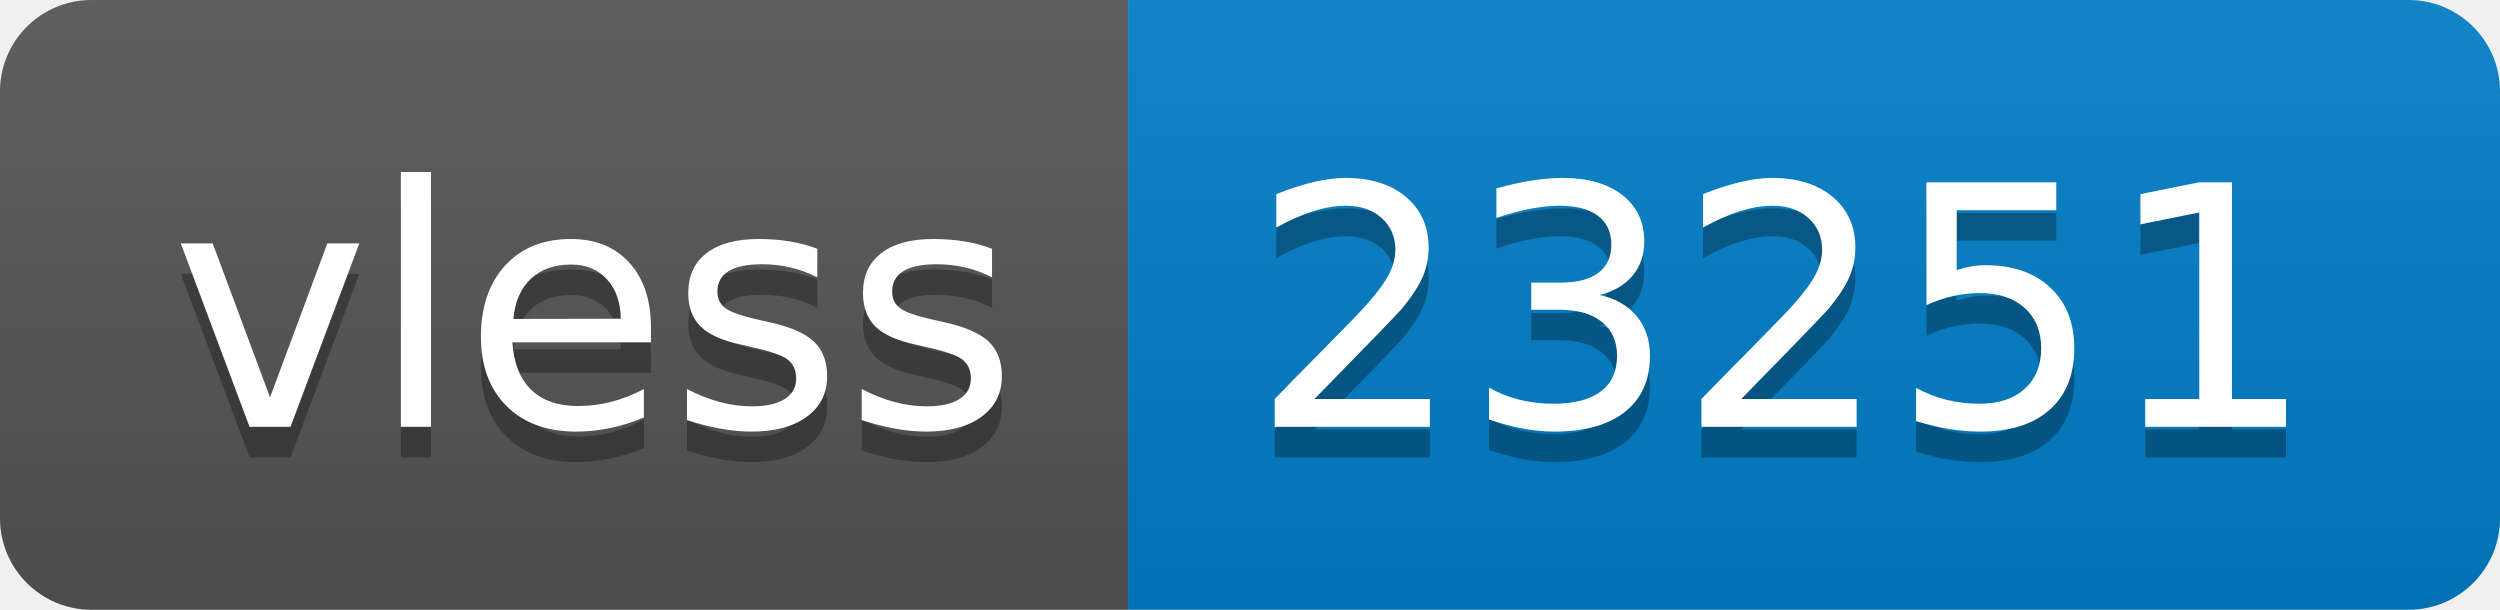
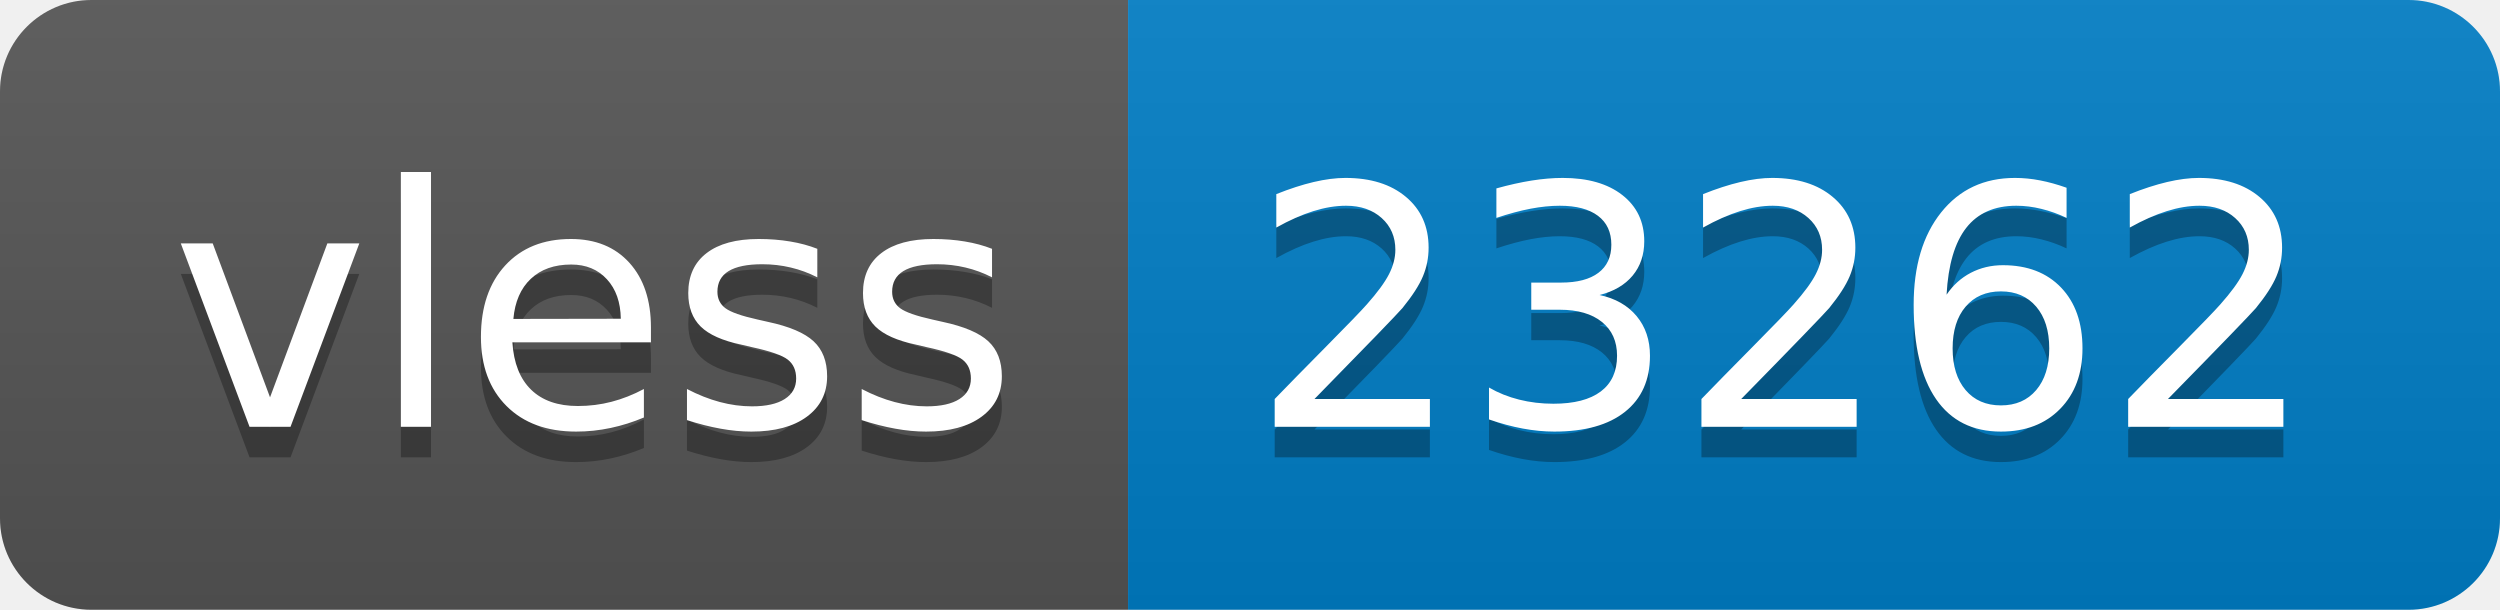
- <svg xmlns="http://www.w3.org/2000/svg" width="82" height="20" role="img" aria-label="vless: 23251">
+ <svg xmlns="http://www.w3.org/2000/svg" width="82" height="20" role="img" aria-label="vless: 23262">
  <linearGradient id="s" x2="0" y2="100%">
    <stop offset="0" stop-color="#bbb" stop-opacity=".1" />
    <stop offset="1" stop-opacity=".1" />
  </linearGradient>
  <clipPath id="r">
    <rect width="82" height="20" rx="3" fill="#fff" />
  </clipPath>
  <g clip-path="url(#r)">
    <rect width="37" height="20" fill="#555" />
    <rect x="37" width="45" height="20" fill="#007ec6" />
    <rect width="82" height="20" fill="url(#s)" />
  </g>
  <g fill="#fff" text-anchor="middle" font-family="Verdana,Geneva,DejaVu Sans,sans-serif" text-rendering="geometricPrecision" font-size="110">
    <text aria-hidden="true" x="195" y="150" fill="#010101" fill-opacity=".3" transform="scale(.1)" textLength="270">vless</text>
    <text x="195" y="140" transform="scale(.1)" fill="#fff" textLength="270">vless</text>
-     <text aria-hidden="true" x="585" y="150" fill="#010101" fill-opacity=".3" transform="scale(.1)" textLength="350">23251</text>
-     <text x="585" y="140" transform="scale(.1)" fill="#fff" textLength="350">23251</text>
+     <text aria-hidden="true" x="585" y="150" fill="#010101" fill-opacity=".3" transform="scale(.1)" textLength="350">23262</text>
+     <text x="585" y="140" transform="scale(.1)" fill="#fff" textLength="350">23262</text>
  </g>
</svg>
